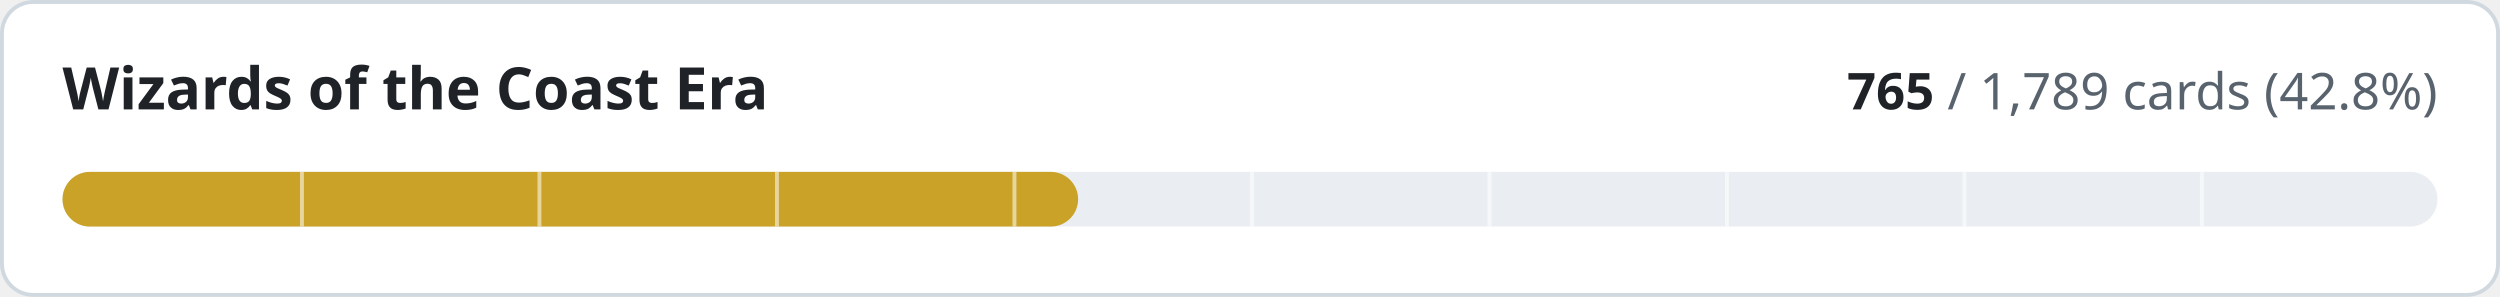
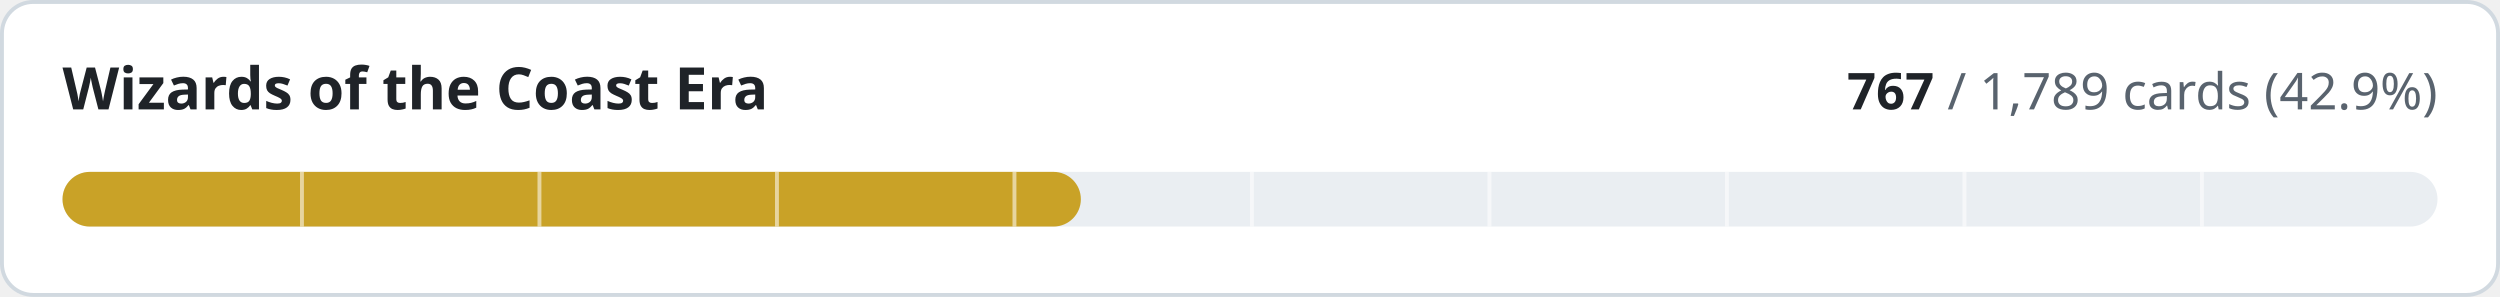
- <svg xmlns="http://www.w3.org/2000/svg" width="640" height="76" viewBox="0 0 640 76" role="img" aria-label="Wizards of the Coast Era: 765 of 1789 cards implemented">
+ <svg xmlns="http://www.w3.org/2000/svg" width="640" height="76" viewBox="0 0 640 76" role="img" aria-label="Wizards of the Coast Era: 767 of 1789 cards implemented">
  <style>
.t{fill:#1f2328}.m{fill:#59636e}.trk{fill:#eaeef2}.bd{stroke:#d1d9e0}.bg{fill:#ffffff}
@media (prefers-color-scheme:dark){.t{fill:#f0f6fc}.m{fill:#9198a1}.trk{fill:#262c36}.bd{stroke:#3d444d}.bg{fill:#0d1117}}
text{font-family:-apple-system,BlinkMacSystemFont,'Segoe UI','Noto Sans',Helvetica,Arial,sans-serif;font-variant-numeric:tabular-nums}
</style>
  <rect class="bg bd" x="0.5" y="0.5" width="639" height="75" rx="8" stroke-width="1" />
  <text class="t" x="16" y="28" font-size="15" font-weight="600">Wizards of the Coast Era</text>
  <text class="m" x="624" y="28" font-size="13" text-anchor="end">
-     <tspan class="t" font-weight="600">765</tspan> / 1,789 cards (42.8%)</text>
+     <tspan class="t" font-weight="600">767</tspan> / 1,789 cards (42.9%)</text>
  <rect class="trk" x="16" y="44" width="608" height="14" rx="7" />
-   <rect x="16" y="44" width="260.0" height="14" rx="7" fill="#c9a227" />
+   <rect x="16" y="44" width="260.7" height="14" rx="7" fill="#c9a227" />
  <rect x="76.8" y="44" width="1" height="14" class="bg" opacity="0.55" />
  <rect x="137.6" y="44" width="1" height="14" class="bg" opacity="0.55" />
  <rect x="198.4" y="44" width="1" height="14" class="bg" opacity="0.55" />
  <rect x="259.2" y="44" width="1" height="14" class="bg" opacity="0.55" />
  <rect x="320.0" y="44" width="1" height="14" class="bg" opacity="0.55" />
  <rect x="380.8" y="44" width="1" height="14" class="bg" opacity="0.55" />
  <rect x="441.6" y="44" width="1" height="14" class="bg" opacity="0.55" />
  <rect x="502.4" y="44" width="1" height="14" class="bg" opacity="0.55" />
  <rect x="563.2" y="44" width="1" height="14" class="bg" opacity="0.55" />
</svg>
